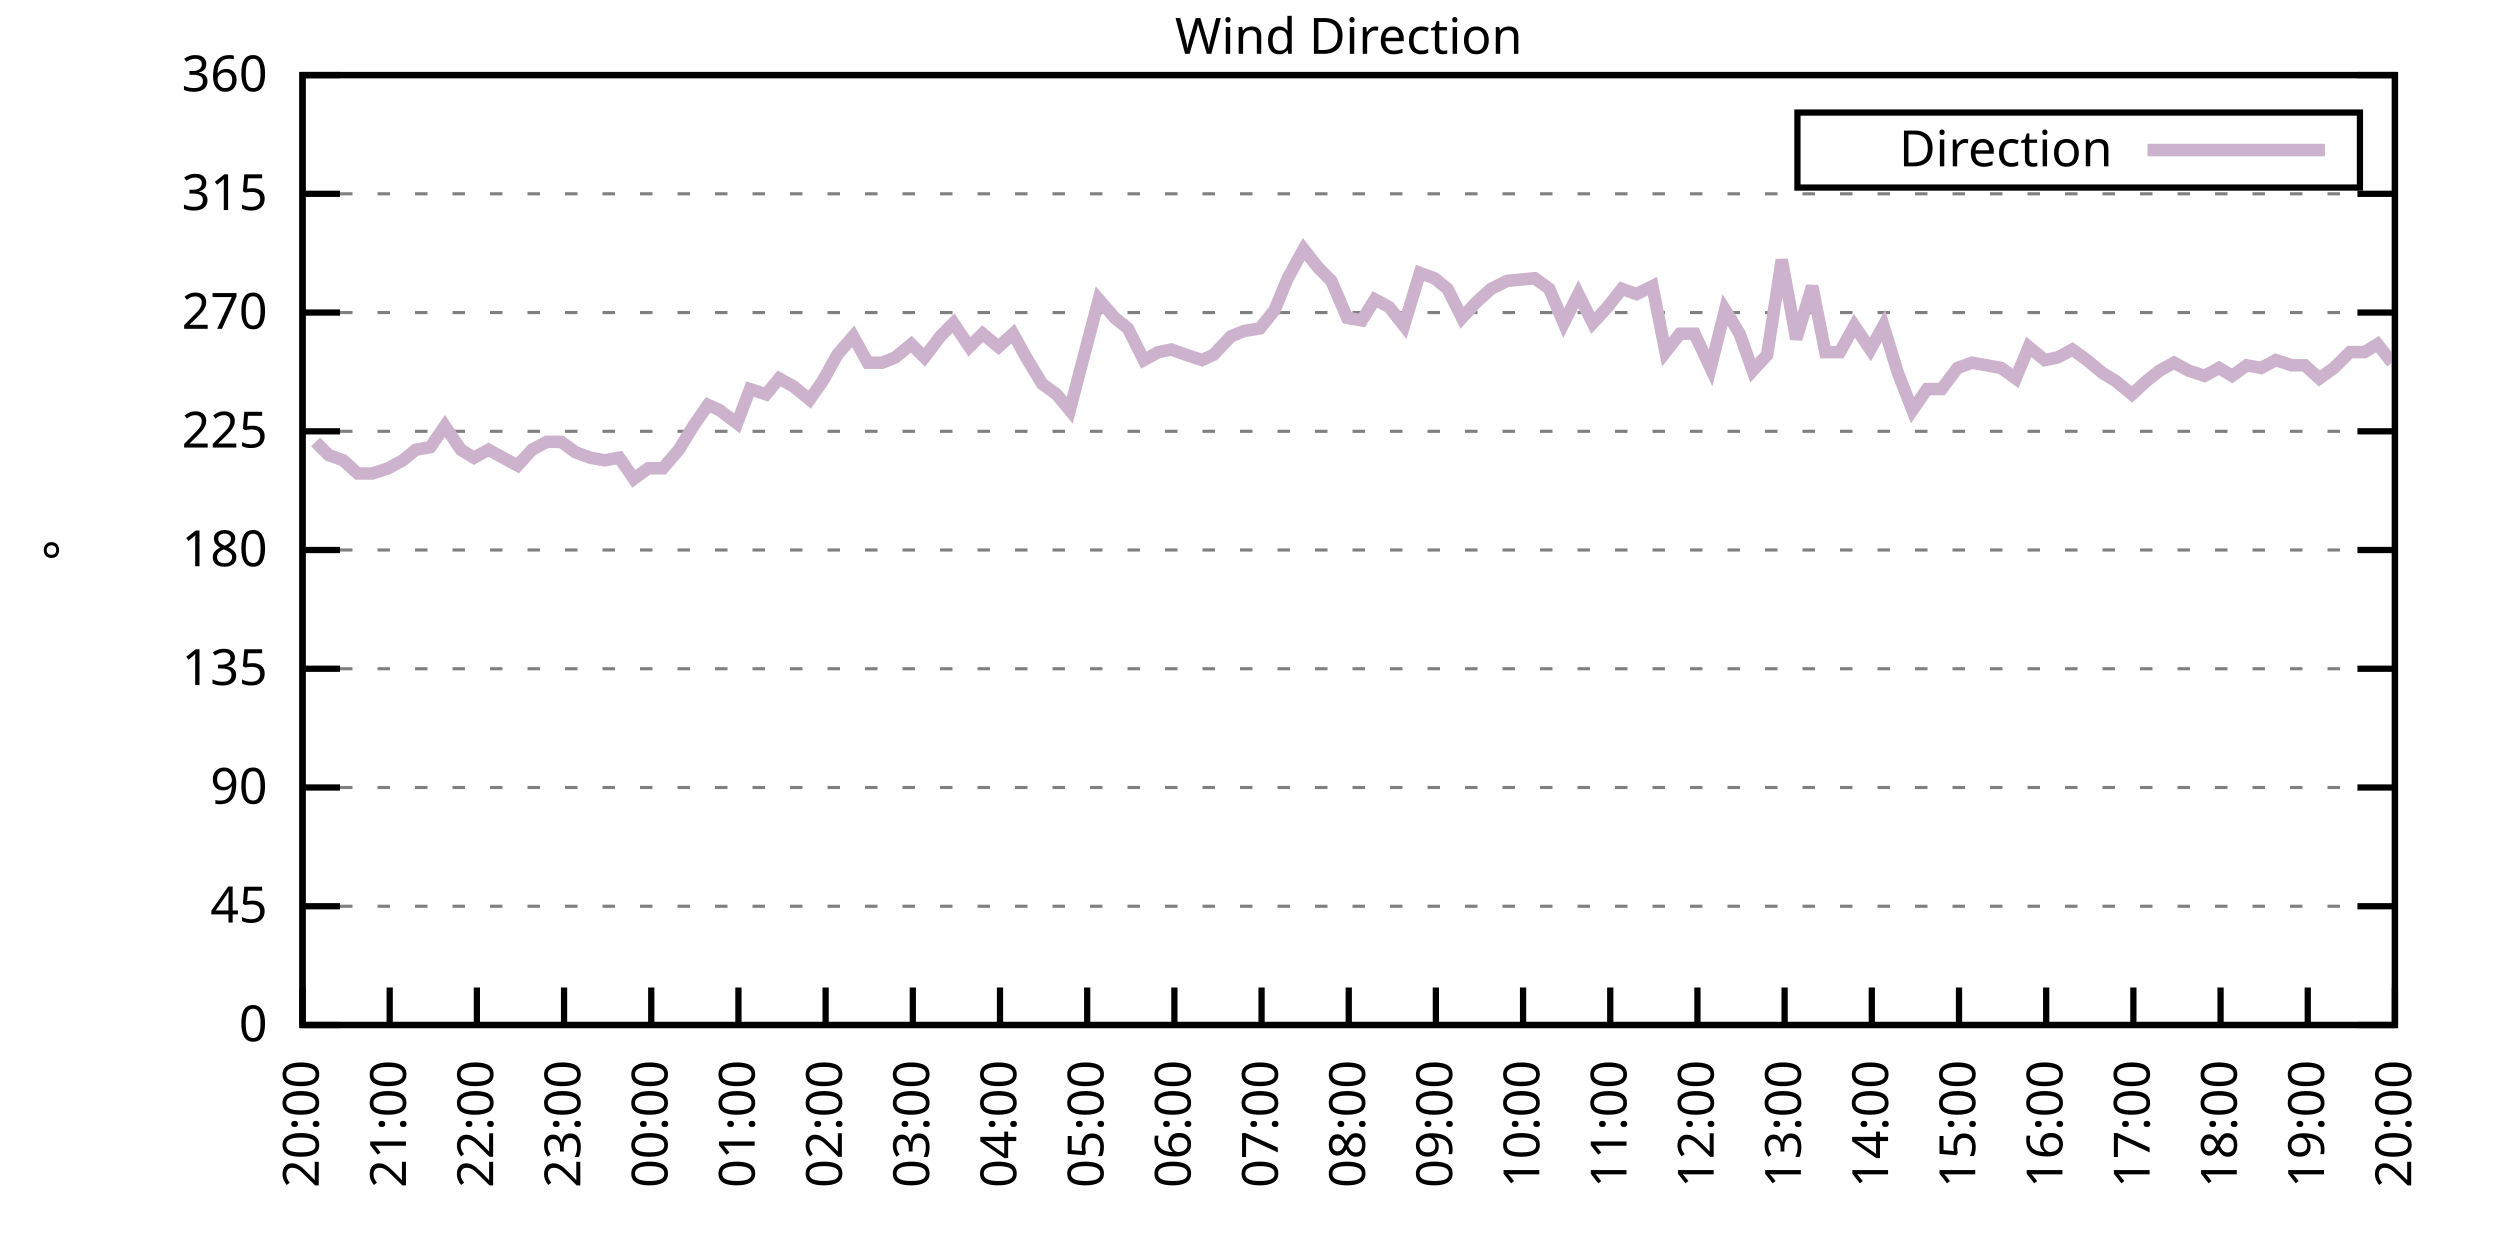
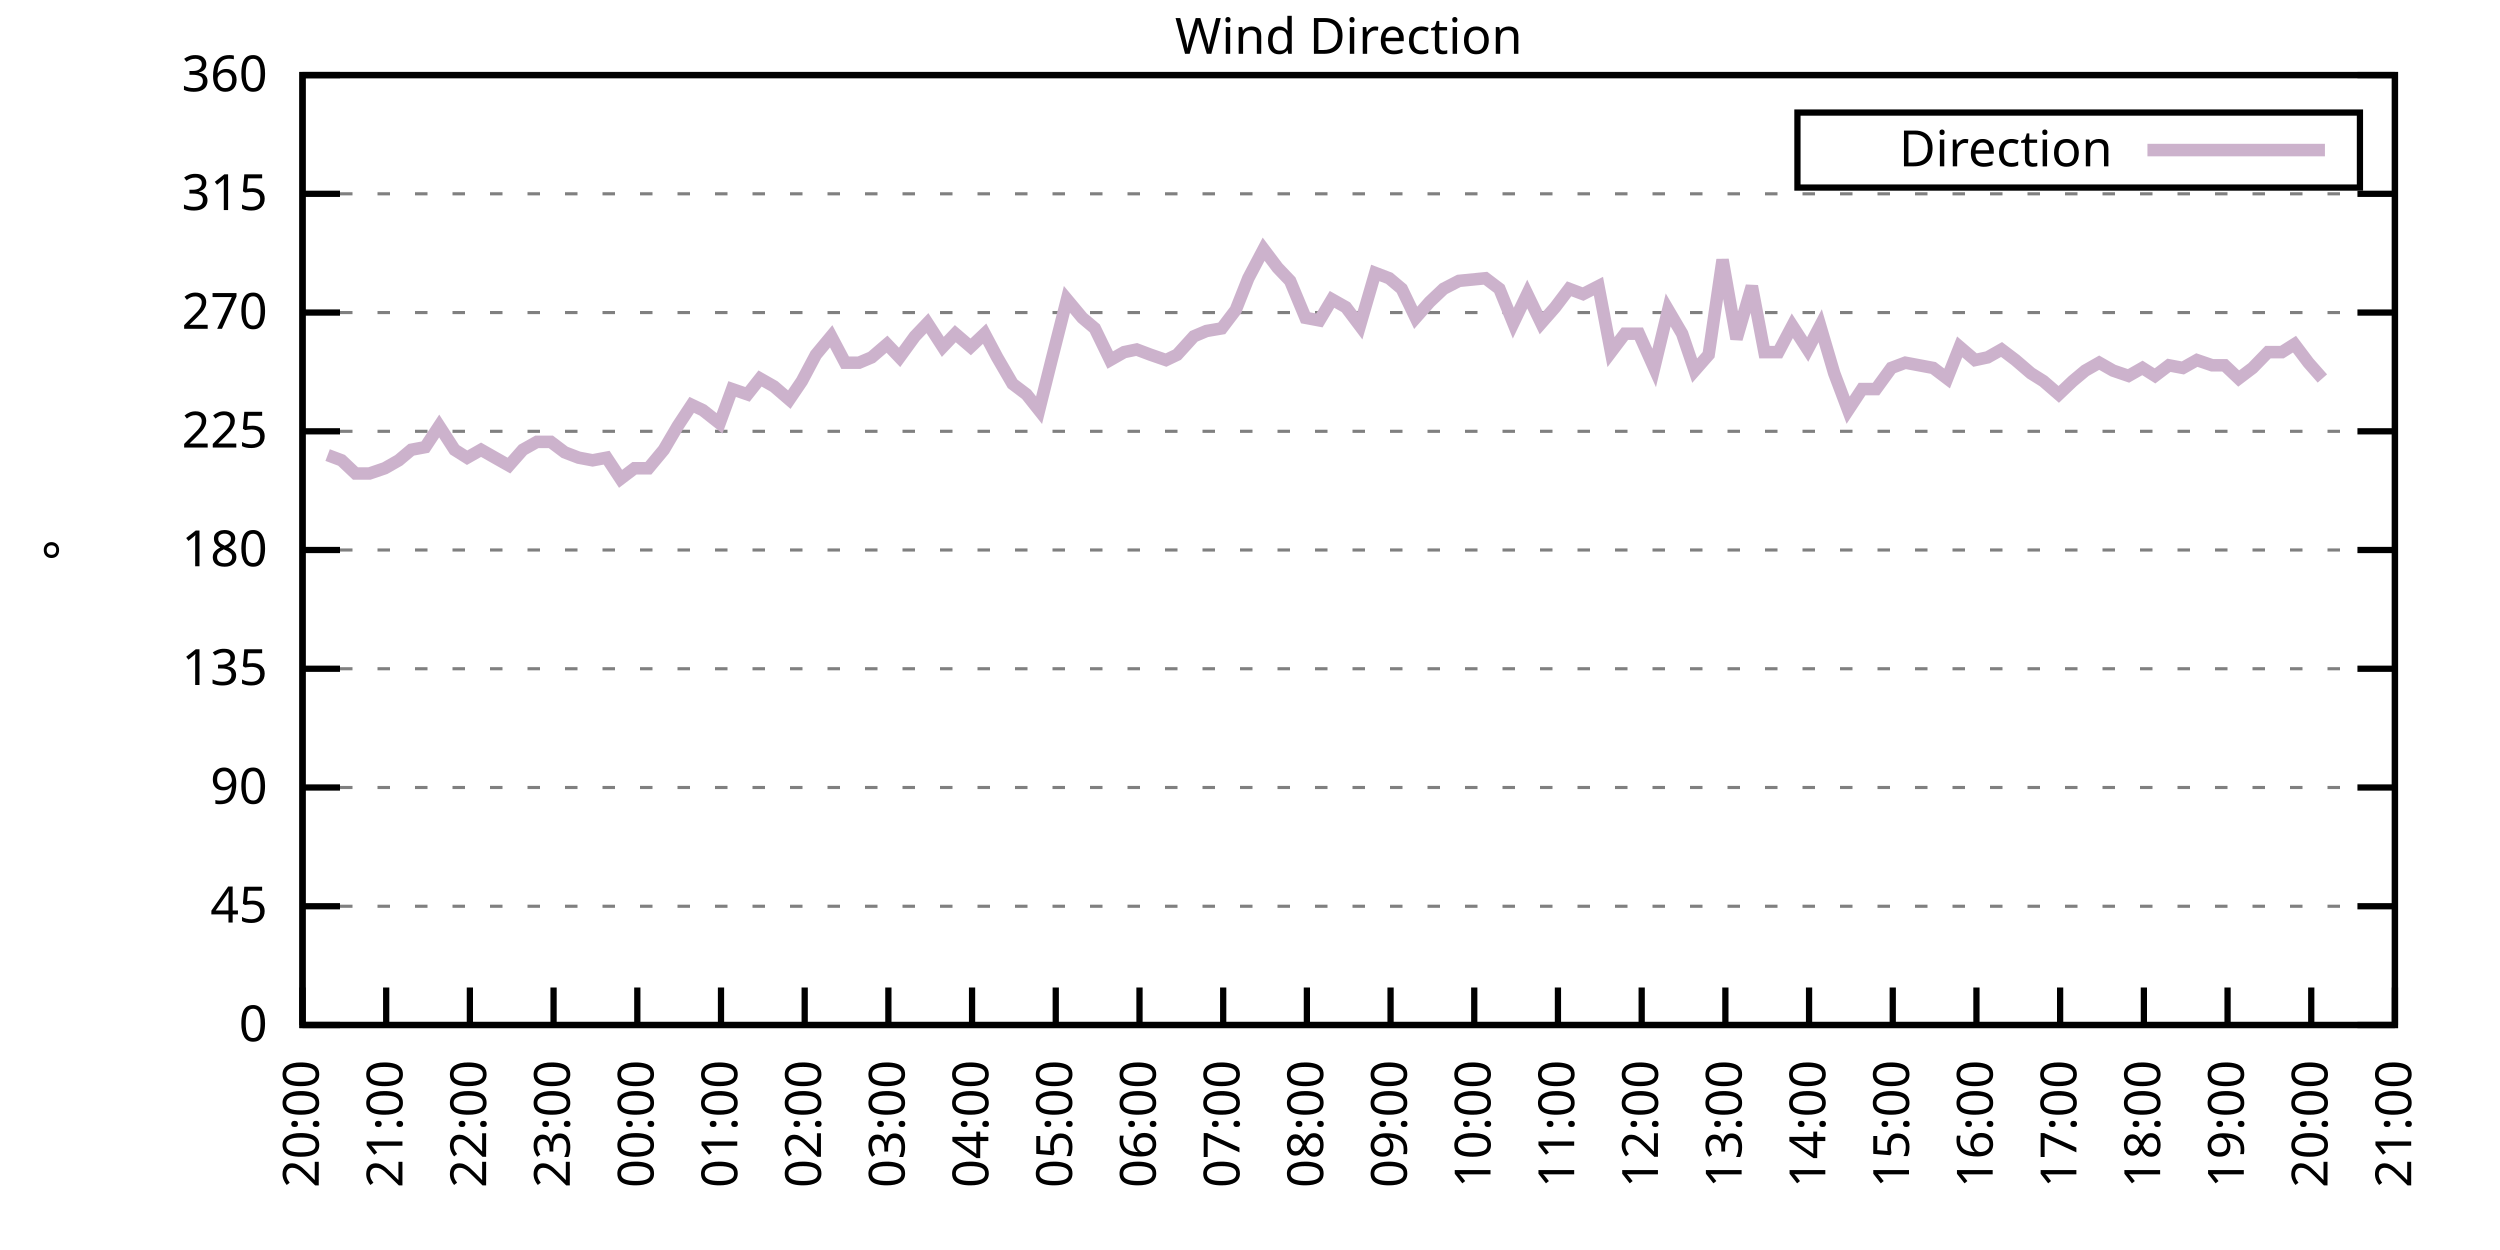
<svg xmlns="http://www.w3.org/2000/svg" xmlns:xlink="http://www.w3.org/1999/xlink" width="400" height="200" viewBox="0 0 400 200">
  <g id="gnuplot_canvas">
    <rect x="0" y="0" width="400" height="200" fill="none" />
    <defs>
      <circle id="gpDot" r="0.5" stroke-width="0.5" stroke="currentColor" />
      <path id="gpPt0" stroke-width="0.333" stroke="currentColor" d="M-1,0 h2 M0,-1 v2" />
      <path id="gpPt1" stroke-width="0.333" stroke="currentColor" d="M-1,-1 L1,1 M1,-1 L-1,1" />
      <path id="gpPt2" stroke-width="0.333" stroke="currentColor" d="M-1,0 L1,0 M0,-1 L0,1 M-1,-1 L1,1 M-1,1 L1,-1" />
      <rect id="gpPt3" stroke-width="0.333" stroke="currentColor" x="-1" y="-1" width="2" height="2" />
      <rect id="gpPt4" stroke-width="0.333" stroke="currentColor" fill="currentColor" x="-1" y="-1" width="2" height="2" />
      <circle id="gpPt5" stroke-width="0.333" stroke="currentColor" cx="0" cy="0" r="1" />
      <use xlink:href="#gpPt5" id="gpPt6" fill="currentColor" stroke="none" />
      <path id="gpPt7" stroke-width="0.333" stroke="currentColor" d="M0,-1.33 L-1.33,0.67 L1.33,0.67 z" />
      <use xlink:href="#gpPt7" id="gpPt8" fill="currentColor" stroke="none" />
      <use xlink:href="#gpPt7" id="gpPt9" stroke="currentColor" transform="rotate(180)" />
      <use xlink:href="#gpPt9" id="gpPt10" fill="currentColor" stroke="none" />
      <use xlink:href="#gpPt3" id="gpPt11" stroke="currentColor" transform="rotate(45)" />
      <use xlink:href="#gpPt11" id="gpPt12" fill="currentColor" stroke="none" />
      <path id="gpPt13" stroke-width="0.333" stroke="currentColor" d="M0,1.330 L1.265,0.411 L0.782,-1.067 L-0.782,-1.076 L-1.265,0.411 z" />
      <use xlink:href="#gpPt13" id="gpPt14" fill="currentColor" stroke="none" />
      <filter id="textbox" filterUnits="objectBoundingBox" x="0" y="0" height="1" width="1">
        <feFlood flood-color="white" flood-opacity="1" result="bgnd" />
        <feComposite in="SourceGraphic" in2="bgnd" operator="atop" />
      </filter>
      <filter id="greybox" filterUnits="objectBoundingBox" x="0" y="0" height="1" width="1">
        <feFlood flood-color="lightgrey" flood-opacity="1" result="grey" />
        <feComposite in="SourceGraphic" in2="grey" operator="atop" />
      </filter>
    </defs>
    <g fill="none" color="white" stroke="currentColor" stroke-width="1.00" stroke-linecap="butt" stroke-linejoin="miter">
</g>
    <g fill="none" color="black" stroke="currentColor" stroke-width="1.00" stroke-linecap="butt" stroke-linejoin="miter">
      <g stroke="none" shape-rendering="crispEdges">
        <polygon fill="rgb(255, 255, 255)" points="48.40,164.00 383.18,164.00 383.18,12.02 48.40,12.02 " />
      </g>
    </g>
    <g fill="none" color="black" stroke="currentColor" stroke-width="1.00" stroke-linecap="butt" stroke-linejoin="miter">
</g>
    <g fill="none" color="black" stroke="black" stroke-width="0.50" stroke-linecap="butt" stroke-linejoin="miter">
</g>
    <g fill="none" color="gray" stroke="currentColor" stroke-width="0.50" stroke-linecap="butt" stroke-linejoin="miter">
      <path stroke="gray" stroke-dasharray="2,4" class="gridline" d="M48.40,164.00 L383.19,164.00  " />
    </g>
    <g fill="none" color="gray" stroke="gray" stroke-width="1.00" stroke-linecap="butt" stroke-linejoin="miter">
</g>
    <g fill="none" color="black" stroke="currentColor" stroke-width="1.00" stroke-linecap="butt" stroke-linejoin="miter">
      <path stroke="black" d="M48.40,164.00 L54.40,164.00 M383.19,164.00 L377.19,164.00  " />
      <g transform="translate(42.80,166.60)" stroke="none" fill="black" font-family="Sans" font-size="8.00" text-anchor="end">
        <text>
          <tspan font-family="Sans"> 0</tspan>
        </text>
      </g>
    </g>
    <g fill="none" color="black" stroke="currentColor" stroke-width="1.00" stroke-linecap="butt" stroke-linejoin="miter">
</g>
    <g fill="none" color="black" stroke="black" stroke-width="0.50" stroke-linecap="butt" stroke-linejoin="miter">
</g>
    <g fill="none" color="gray" stroke="currentColor" stroke-width="0.50" stroke-linecap="butt" stroke-linejoin="miter">
      <path stroke="gray" stroke-dasharray="2,4" class="gridline" d="M48.40,145.00 L383.19,145.00  " />
    </g>
    <g fill="none" color="gray" stroke="gray" stroke-width="1.00" stroke-linecap="butt" stroke-linejoin="miter">
</g>
    <g fill="none" color="black" stroke="currentColor" stroke-width="1.00" stroke-linecap="butt" stroke-linejoin="miter">
      <path stroke="black" d="M48.40,145.00 L54.40,145.00 M383.19,145.00 L377.19,145.00  " />
      <g transform="translate(42.80,147.60)" stroke="none" fill="black" font-family="Sans" font-size="8.00" text-anchor="end">
        <text>
          <tspan font-family="Sans"> 45</tspan>
        </text>
      </g>
    </g>
    <g fill="none" color="black" stroke="currentColor" stroke-width="1.00" stroke-linecap="butt" stroke-linejoin="miter">
</g>
    <g fill="none" color="black" stroke="black" stroke-width="0.50" stroke-linecap="butt" stroke-linejoin="miter">
</g>
    <g fill="none" color="gray" stroke="currentColor" stroke-width="0.50" stroke-linecap="butt" stroke-linejoin="miter">
      <path stroke="gray" stroke-dasharray="2,4" class="gridline" d="M48.40,126.00 L383.19,126.00  " />
    </g>
    <g fill="none" color="gray" stroke="gray" stroke-width="1.00" stroke-linecap="butt" stroke-linejoin="miter">
</g>
    <g fill="none" color="black" stroke="currentColor" stroke-width="1.00" stroke-linecap="butt" stroke-linejoin="miter">
      <path stroke="black" d="M48.40,126.00 L54.40,126.00 M383.19,126.00 L377.19,126.00  " />
      <g transform="translate(42.80,128.60)" stroke="none" fill="black" font-family="Sans" font-size="8.00" text-anchor="end">
        <text>
          <tspan font-family="Sans"> 90</tspan>
        </text>
      </g>
    </g>
    <g fill="none" color="black" stroke="currentColor" stroke-width="1.00" stroke-linecap="butt" stroke-linejoin="miter">
</g>
    <g fill="none" color="black" stroke="black" stroke-width="0.50" stroke-linecap="butt" stroke-linejoin="miter">
</g>
    <g fill="none" color="gray" stroke="currentColor" stroke-width="0.50" stroke-linecap="butt" stroke-linejoin="miter">
      <path stroke="gray" stroke-dasharray="2,4" class="gridline" d="M48.40,107.00 L383.19,107.00  " />
    </g>
    <g fill="none" color="gray" stroke="gray" stroke-width="1.00" stroke-linecap="butt" stroke-linejoin="miter">
</g>
    <g fill="none" color="black" stroke="currentColor" stroke-width="1.00" stroke-linecap="butt" stroke-linejoin="miter">
      <path stroke="black" d="M48.40,107.00 L54.40,107.00 M383.19,107.00 L377.19,107.00  " />
      <g transform="translate(42.80,109.60)" stroke="none" fill="black" font-family="Sans" font-size="8.00" text-anchor="end">
        <text>
          <tspan font-family="Sans"> 135</tspan>
        </text>
      </g>
    </g>
    <g fill="none" color="black" stroke="currentColor" stroke-width="1.00" stroke-linecap="butt" stroke-linejoin="miter">
</g>
    <g fill="none" color="black" stroke="black" stroke-width="0.50" stroke-linecap="butt" stroke-linejoin="miter">
</g>
    <g fill="none" color="gray" stroke="currentColor" stroke-width="0.50" stroke-linecap="butt" stroke-linejoin="miter">
      <path stroke="gray" stroke-dasharray="2,4" class="gridline" d="M48.40,88.00 L383.19,88.00  " />
    </g>
    <g fill="none" color="gray" stroke="gray" stroke-width="1.00" stroke-linecap="butt" stroke-linejoin="miter">
</g>
    <g fill="none" color="black" stroke="currentColor" stroke-width="1.00" stroke-linecap="butt" stroke-linejoin="miter">
      <path stroke="black" d="M48.40,88.00 L54.40,88.00 M383.19,88.00 L377.19,88.00  " />
      <g transform="translate(42.80,90.60)" stroke="none" fill="black" font-family="Sans" font-size="8.00" text-anchor="end">
        <text>
          <tspan font-family="Sans"> 180</tspan>
        </text>
      </g>
    </g>
    <g fill="none" color="black" stroke="currentColor" stroke-width="1.00" stroke-linecap="butt" stroke-linejoin="miter">
</g>
    <g fill="none" color="black" stroke="black" stroke-width="0.50" stroke-linecap="butt" stroke-linejoin="miter">
</g>
    <g fill="none" color="gray" stroke="currentColor" stroke-width="0.50" stroke-linecap="butt" stroke-linejoin="miter">
      <path stroke="gray" stroke-dasharray="2,4" class="gridline" d="M48.40,69.01 L383.19,69.01  " />
    </g>
    <g fill="none" color="gray" stroke="gray" stroke-width="1.00" stroke-linecap="butt" stroke-linejoin="miter">
</g>
    <g fill="none" color="black" stroke="currentColor" stroke-width="1.00" stroke-linecap="butt" stroke-linejoin="miter">
      <path stroke="black" d="M48.40,69.01 L54.40,69.01 M383.19,69.01 L377.19,69.01  " />
      <g transform="translate(42.80,71.61)" stroke="none" fill="black" font-family="Sans" font-size="8.00" text-anchor="end">
        <text>
          <tspan font-family="Sans"> 225</tspan>
        </text>
      </g>
    </g>
    <g fill="none" color="black" stroke="currentColor" stroke-width="1.00" stroke-linecap="butt" stroke-linejoin="miter">
</g>
    <g fill="none" color="black" stroke="black" stroke-width="0.50" stroke-linecap="butt" stroke-linejoin="miter">
</g>
    <g fill="none" color="gray" stroke="currentColor" stroke-width="0.50" stroke-linecap="butt" stroke-linejoin="miter">
      <path stroke="gray" stroke-dasharray="2,4" class="gridline" d="M48.40,50.01 L383.19,50.01  " />
    </g>
    <g fill="none" color="gray" stroke="gray" stroke-width="1.00" stroke-linecap="butt" stroke-linejoin="miter">
</g>
    <g fill="none" color="black" stroke="currentColor" stroke-width="1.00" stroke-linecap="butt" stroke-linejoin="miter">
      <path stroke="black" d="M48.40,50.01 L54.40,50.01 M383.19,50.01 L377.19,50.01  " />
      <g transform="translate(42.80,52.61)" stroke="none" fill="black" font-family="Sans" font-size="8.00" text-anchor="end">
        <text>
          <tspan font-family="Sans"> 270</tspan>
        </text>
      </g>
    </g>
    <g fill="none" color="black" stroke="currentColor" stroke-width="1.00" stroke-linecap="butt" stroke-linejoin="miter">
</g>
    <g fill="none" color="black" stroke="black" stroke-width="0.50" stroke-linecap="butt" stroke-linejoin="miter">
</g>
    <g fill="none" color="gray" stroke="currentColor" stroke-width="0.50" stroke-linecap="butt" stroke-linejoin="miter">
      <path stroke="gray" stroke-dasharray="2,4" class="gridline" d="M48.40,31.01 L383.19,31.01  " />
    </g>
    <g fill="none" color="gray" stroke="gray" stroke-width="1.00" stroke-linecap="butt" stroke-linejoin="miter">
</g>
    <g fill="none" color="black" stroke="currentColor" stroke-width="1.00" stroke-linecap="butt" stroke-linejoin="miter">
      <path stroke="black" d="M48.40,31.01 L54.40,31.01 M383.19,31.01 L377.19,31.01  " />
      <g transform="translate(42.80,33.61)" stroke="none" fill="black" font-family="Sans" font-size="8.00" text-anchor="end">
        <text>
          <tspan font-family="Sans"> 315</tspan>
        </text>
      </g>
    </g>
    <g fill="none" color="black" stroke="currentColor" stroke-width="1.00" stroke-linecap="butt" stroke-linejoin="miter">
</g>
    <g fill="none" color="black" stroke="black" stroke-width="0.50" stroke-linecap="butt" stroke-linejoin="miter">
</g>
    <g fill="none" color="gray" stroke="currentColor" stroke-width="0.50" stroke-linecap="butt" stroke-linejoin="miter">
      <path stroke="gray" stroke-dasharray="2,4" class="gridline" d="M48.40,12.01 L383.19,12.01  " />
    </g>
    <g fill="none" color="gray" stroke="gray" stroke-width="1.00" stroke-linecap="butt" stroke-linejoin="miter">
</g>
    <g fill="none" color="black" stroke="currentColor" stroke-width="1.00" stroke-linecap="butt" stroke-linejoin="miter">
      <path stroke="black" d="M48.40,12.01 L54.40,12.01 M383.19,12.01 L377.19,12.01  " />
      <g transform="translate(42.80,14.61)" stroke="none" fill="black" font-family="Sans" font-size="8.00" text-anchor="end">
        <text>
          <tspan font-family="Sans"> 360</tspan>
        </text>
      </g>
    </g>
    <g fill="none" color="black" stroke="currentColor" stroke-width="1.00" stroke-linecap="butt" stroke-linejoin="miter">
      <path stroke="black" d="M48.40,164.00 L48.40,158.00  " />
      <g transform="translate(51.00,169.60) rotate(270.00)" stroke="none" fill="black" font-family="Sans" font-size="8.00" text-anchor="end">
        <text>
          <tspan font-family="Sans">20:00</tspan>
        </text>
      </g>
    </g>
    <g fill="none" color="black" stroke="currentColor" stroke-width="1.00" stroke-linecap="butt" stroke-linejoin="miter">
-       <path stroke="black" d="M62.35,164.00 L62.35,158.00  " />
-       <g transform="translate(64.95,169.60) rotate(270.00)" stroke="none" fill="black" font-family="Sans" font-size="8.00" text-anchor="end">
+       <path stroke="black" d="M61.79,164.00 L61.79,158.00  " />
+       <g transform="translate(64.39,169.60) rotate(270.00)" stroke="none" fill="black" font-family="Sans" font-size="8.00" text-anchor="end">
        <text>
          <tspan font-family="Sans">21:00</tspan>
        </text>
      </g>
    </g>
    <g fill="none" color="black" stroke="currentColor" stroke-width="1.00" stroke-linecap="butt" stroke-linejoin="miter">
-       <path stroke="black" d="M76.30,164.00 L76.30,158.00  " />
-       <g transform="translate(78.90,169.60) rotate(270.00)" stroke="none" fill="black" font-family="Sans" font-size="8.00" text-anchor="end">
+       <path stroke="black" d="M75.18,164.00 L75.18,158.00  " />
+       <g transform="translate(77.78,169.60) rotate(270.00)" stroke="none" fill="black" font-family="Sans" font-size="8.00" text-anchor="end">
        <text>
          <tspan font-family="Sans">22:00</tspan>
        </text>
      </g>
    </g>
    <g fill="none" color="black" stroke="currentColor" stroke-width="1.00" stroke-linecap="butt" stroke-linejoin="miter">
-       <path stroke="black" d="M90.25,164.00 L90.25,158.00  " />
-       <g transform="translate(92.85,169.60) rotate(270.00)" stroke="none" fill="black" font-family="Sans" font-size="8.00" text-anchor="end">
+       <path stroke="black" d="M88.57,164.00 L88.57,158.00  " />
+       <g transform="translate(91.17,169.60) rotate(270.00)" stroke="none" fill="black" font-family="Sans" font-size="8.00" text-anchor="end">
        <text>
          <tspan font-family="Sans">23:00</tspan>
        </text>
      </g>
    </g>
    <g fill="none" color="black" stroke="currentColor" stroke-width="1.00" stroke-linecap="butt" stroke-linejoin="miter">
-       <path stroke="black" d="M104.20,164.00 L104.20,158.00  " />
-       <g transform="translate(106.80,169.60) rotate(270.00)" stroke="none" fill="black" font-family="Sans" font-size="8.00" text-anchor="end">
+       <path stroke="black" d="M101.97,164.00 L101.97,158.00  " />
+       <g transform="translate(104.57,169.60) rotate(270.00)" stroke="none" fill="black" font-family="Sans" font-size="8.00" text-anchor="end">
        <text>
          <tspan font-family="Sans">00:00</tspan>
        </text>
      </g>
    </g>
    <g fill="none" color="black" stroke="currentColor" stroke-width="1.00" stroke-linecap="butt" stroke-linejoin="miter">
-       <path stroke="black" d="M118.15,164.00 L118.15,158.00  " />
-       <g transform="translate(120.75,169.60) rotate(270.00)" stroke="none" fill="black" font-family="Sans" font-size="8.00" text-anchor="end">
+       <path stroke="black" d="M115.36,164.00 L115.36,158.00  " />
+       <g transform="translate(117.96,169.60) rotate(270.00)" stroke="none" fill="black" font-family="Sans" font-size="8.00" text-anchor="end">
        <text>
          <tspan font-family="Sans">01:00</tspan>
        </text>
      </g>
    </g>
    <g fill="none" color="black" stroke="currentColor" stroke-width="1.00" stroke-linecap="butt" stroke-linejoin="miter">
-       <path stroke="black" d="M132.10,164.00 L132.10,158.00  " />
-       <g transform="translate(134.70,169.60) rotate(270.00)" stroke="none" fill="black" font-family="Sans" font-size="8.00" text-anchor="end">
+       <path stroke="black" d="M128.75,164.00 L128.75,158.00  " />
+       <g transform="translate(131.35,169.60) rotate(270.00)" stroke="none" fill="black" font-family="Sans" font-size="8.00" text-anchor="end">
        <text>
          <tspan font-family="Sans">02:00</tspan>
        </text>
      </g>
    </g>
    <g fill="none" color="black" stroke="currentColor" stroke-width="1.00" stroke-linecap="butt" stroke-linejoin="miter">
-       <path stroke="black" d="M146.05,164.00 L146.05,158.00  " />
-       <g transform="translate(148.65,169.60) rotate(270.00)" stroke="none" fill="black" font-family="Sans" font-size="8.00" text-anchor="end">
+       <path stroke="black" d="M142.14,164.00 L142.14,158.00  " />
+       <g transform="translate(144.74,169.60) rotate(270.00)" stroke="none" fill="black" font-family="Sans" font-size="8.00" text-anchor="end">
        <text>
          <tspan font-family="Sans">03:00</tspan>
        </text>
      </g>
    </g>
    <g fill="none" color="black" stroke="currentColor" stroke-width="1.00" stroke-linecap="butt" stroke-linejoin="miter">
-       <path stroke="black" d="M160.00,164.00 L160.00,158.00  " />
-       <g transform="translate(162.60,169.60) rotate(270.00)" stroke="none" fill="black" font-family="Sans" font-size="8.00" text-anchor="end">
+       <path stroke="black" d="M155.53,164.00 L155.53,158.00  " />
+       <g transform="translate(158.13,169.60) rotate(270.00)" stroke="none" fill="black" font-family="Sans" font-size="8.00" text-anchor="end">
        <text>
          <tspan font-family="Sans">04:00</tspan>
        </text>
      </g>
    </g>
    <g fill="none" color="black" stroke="currentColor" stroke-width="1.00" stroke-linecap="butt" stroke-linejoin="miter">
-       <path stroke="black" d="M173.95,164.00 L173.95,158.00  " />
-       <g transform="translate(176.55,169.60) rotate(270.00)" stroke="none" fill="black" font-family="Sans" font-size="8.00" text-anchor="end">
+       <path stroke="black" d="M168.92,164.00 L168.92,158.00  " />
+       <g transform="translate(171.52,169.60) rotate(270.00)" stroke="none" fill="black" font-family="Sans" font-size="8.00" text-anchor="end">
        <text>
          <tspan font-family="Sans">05:00</tspan>
        </text>
      </g>
    </g>
    <g fill="none" color="black" stroke="currentColor" stroke-width="1.00" stroke-linecap="butt" stroke-linejoin="miter">
-       <path stroke="black" d="M187.90,164.00 L187.90,158.00  " />
-       <g transform="translate(190.50,169.60) rotate(270.00)" stroke="none" fill="black" font-family="Sans" font-size="8.00" text-anchor="end">
+       <path stroke="black" d="M182.32,164.00 L182.32,158.00  " />
+       <g transform="translate(184.92,169.60) rotate(270.00)" stroke="none" fill="black" font-family="Sans" font-size="8.00" text-anchor="end">
        <text>
          <tspan font-family="Sans">06:00</tspan>
        </text>
      </g>
    </g>
    <g fill="none" color="black" stroke="currentColor" stroke-width="1.00" stroke-linecap="butt" stroke-linejoin="miter">
-       <path stroke="black" d="M201.85,164.00 L201.85,158.00  " />
-       <g transform="translate(204.45,169.60) rotate(270.00)" stroke="none" fill="black" font-family="Sans" font-size="8.00" text-anchor="end">
+       <path stroke="black" d="M195.71,164.00 L195.71,158.00  " />
+       <g transform="translate(198.31,169.60) rotate(270.00)" stroke="none" fill="black" font-family="Sans" font-size="8.00" text-anchor="end">
        <text>
          <tspan font-family="Sans">07:00</tspan>
        </text>
      </g>
    </g>
    <g fill="none" color="black" stroke="currentColor" stroke-width="1.00" stroke-linecap="butt" stroke-linejoin="miter">
-       <path stroke="black" d="M215.80,164.00 L215.80,158.00  " />
-       <g transform="translate(218.40,169.60) rotate(270.00)" stroke="none" fill="black" font-family="Sans" font-size="8.00" text-anchor="end">
+       <path stroke="black" d="M209.10,164.00 L209.10,158.00  " />
+       <g transform="translate(211.70,169.60) rotate(270.00)" stroke="none" fill="black" font-family="Sans" font-size="8.00" text-anchor="end">
        <text>
          <tspan font-family="Sans">08:00</tspan>
        </text>
      </g>
    </g>
    <g fill="none" color="black" stroke="currentColor" stroke-width="1.00" stroke-linecap="butt" stroke-linejoin="miter">
-       <path stroke="black" d="M229.74,164.00 L229.74,158.00  " />
-       <g transform="translate(232.34,169.60) rotate(270.00)" stroke="none" fill="black" font-family="Sans" font-size="8.00" text-anchor="end">
+       <path stroke="black" d="M222.49,164.00 L222.49,158.00  " />
+       <g transform="translate(225.09,169.60) rotate(270.00)" stroke="none" fill="black" font-family="Sans" font-size="8.00" text-anchor="end">
        <text>
          <tspan font-family="Sans">09:00</tspan>
        </text>
      </g>
    </g>
    <g fill="none" color="black" stroke="currentColor" stroke-width="1.00" stroke-linecap="butt" stroke-linejoin="miter">
-       <path stroke="black" d="M243.69,164.00 L243.69,158.00  " />
-       <g transform="translate(246.29,169.60) rotate(270.00)" stroke="none" fill="black" font-family="Sans" font-size="8.00" text-anchor="end">
+       <path stroke="black" d="M235.88,164.00 L235.88,158.00  " />
+       <g transform="translate(238.48,169.60) rotate(270.00)" stroke="none" fill="black" font-family="Sans" font-size="8.00" text-anchor="end">
        <text>
          <tspan font-family="Sans">10:00</tspan>
        </text>
      </g>
    </g>
    <g fill="none" color="black" stroke="currentColor" stroke-width="1.00" stroke-linecap="butt" stroke-linejoin="miter">
-       <path stroke="black" d="M257.64,164.00 L257.64,158.00  " />
-       <g transform="translate(260.24,169.60) rotate(270.00)" stroke="none" fill="black" font-family="Sans" font-size="8.00" text-anchor="end">
+       <path stroke="black" d="M249.27,164.00 L249.27,158.00  " />
+       <g transform="translate(251.87,169.60) rotate(270.00)" stroke="none" fill="black" font-family="Sans" font-size="8.00" text-anchor="end">
        <text>
          <tspan font-family="Sans">11:00</tspan>
        </text>
      </g>
    </g>
    <g fill="none" color="black" stroke="currentColor" stroke-width="1.00" stroke-linecap="butt" stroke-linejoin="miter">
-       <path stroke="black" d="M271.59,164.00 L271.59,158.00  " />
-       <g transform="translate(274.19,169.60) rotate(270.00)" stroke="none" fill="black" font-family="Sans" font-size="8.00" text-anchor="end">
+       <path stroke="black" d="M262.67,164.00 L262.67,158.00  " />
+       <g transform="translate(265.27,169.60) rotate(270.00)" stroke="none" fill="black" font-family="Sans" font-size="8.00" text-anchor="end">
        <text>
          <tspan font-family="Sans">12:00</tspan>
        </text>
      </g>
    </g>
    <g fill="none" color="black" stroke="currentColor" stroke-width="1.00" stroke-linecap="butt" stroke-linejoin="miter">
-       <path stroke="black" d="M285.54,164.00 L285.54,158.00  " />
-       <g transform="translate(288.14,169.60) rotate(270.00)" stroke="none" fill="black" font-family="Sans" font-size="8.00" text-anchor="end">
+       <path stroke="black" d="M276.06,164.00 L276.06,158.00  " />
+       <g transform="translate(278.66,169.60) rotate(270.00)" stroke="none" fill="black" font-family="Sans" font-size="8.00" text-anchor="end">
        <text>
          <tspan font-family="Sans">13:00</tspan>
        </text>
      </g>
    </g>
    <g fill="none" color="black" stroke="currentColor" stroke-width="1.00" stroke-linecap="butt" stroke-linejoin="miter">
-       <path stroke="black" d="M299.49,164.00 L299.49,158.00  " />
-       <g transform="translate(302.09,169.60) rotate(270.00)" stroke="none" fill="black" font-family="Sans" font-size="8.00" text-anchor="end">
+       <path stroke="black" d="M289.45,164.00 L289.45,158.00  " />
+       <g transform="translate(292.05,169.60) rotate(270.00)" stroke="none" fill="black" font-family="Sans" font-size="8.00" text-anchor="end">
        <text>
          <tspan font-family="Sans">14:00</tspan>
        </text>
      </g>
    </g>
    <g fill="none" color="black" stroke="currentColor" stroke-width="1.00" stroke-linecap="butt" stroke-linejoin="miter">
-       <path stroke="black" d="M313.44,164.00 L313.44,158.00  " />
-       <g transform="translate(316.04,169.60) rotate(270.00)" stroke="none" fill="black" font-family="Sans" font-size="8.00" text-anchor="end">
+       <path stroke="black" d="M302.84,164.00 L302.84,158.00  " />
+       <g transform="translate(305.44,169.60) rotate(270.00)" stroke="none" fill="black" font-family="Sans" font-size="8.00" text-anchor="end">
        <text>
          <tspan font-family="Sans">15:00</tspan>
        </text>
      </g>
    </g>
    <g fill="none" color="black" stroke="currentColor" stroke-width="1.00" stroke-linecap="butt" stroke-linejoin="miter">
-       <path stroke="black" d="M327.39,164.00 L327.39,158.00  " />
-       <g transform="translate(329.99,169.60) rotate(270.00)" stroke="none" fill="black" font-family="Sans" font-size="8.00" text-anchor="end">
+       <path stroke="black" d="M316.23,164.00 L316.23,158.00  " />
+       <g transform="translate(318.83,169.60) rotate(270.00)" stroke="none" fill="black" font-family="Sans" font-size="8.00" text-anchor="end">
        <text>
          <tspan font-family="Sans">16:00</tspan>
        </text>
      </g>
    </g>
    <g fill="none" color="black" stroke="currentColor" stroke-width="1.00" stroke-linecap="butt" stroke-linejoin="miter">
-       <path stroke="black" d="M341.34,164.00 L341.34,158.00  " />
-       <g transform="translate(343.94,169.60) rotate(270.00)" stroke="none" fill="black" font-family="Sans" font-size="8.00" text-anchor="end">
+       <path stroke="black" d="M329.62,164.00 L329.62,158.00  " />
+       <g transform="translate(332.22,169.60) rotate(270.00)" stroke="none" fill="black" font-family="Sans" font-size="8.00" text-anchor="end">
        <text>
          <tspan font-family="Sans">17:00</tspan>
        </text>
      </g>
    </g>
    <g fill="none" color="black" stroke="currentColor" stroke-width="1.00" stroke-linecap="butt" stroke-linejoin="miter">
-       <path stroke="black" d="M355.29,164.00 L355.29,158.00  " />
-       <g transform="translate(357.89,169.60) rotate(270.00)" stroke="none" fill="black" font-family="Sans" font-size="8.00" text-anchor="end">
+       <path stroke="black" d="M343.02,164.00 L343.02,158.00  " />
+       <g transform="translate(345.62,169.60) rotate(270.00)" stroke="none" fill="black" font-family="Sans" font-size="8.00" text-anchor="end">
        <text>
          <tspan font-family="Sans">18:00</tspan>
        </text>
      </g>
    </g>
    <g fill="none" color="black" stroke="currentColor" stroke-width="1.00" stroke-linecap="butt" stroke-linejoin="miter">
-       <path stroke="black" d="M369.24,164.00 L369.24,158.00  " />
-       <g transform="translate(371.84,169.60) rotate(270.00)" stroke="none" fill="black" font-family="Sans" font-size="8.00" text-anchor="end">
+       <path stroke="black" d="M356.41,164.00 L356.41,158.00  " />
+       <g transform="translate(359.01,169.60) rotate(270.00)" stroke="none" fill="black" font-family="Sans" font-size="8.00" text-anchor="end">
        <text>
          <tspan font-family="Sans">19:00</tspan>
+         </text>
+       </g>
+     </g>
+     <g fill="none" color="black" stroke="currentColor" stroke-width="1.00" stroke-linecap="butt" stroke-linejoin="miter">
+       <path stroke="black" d="M369.80,164.00 L369.80,158.00  " />
+       <g transform="translate(372.40,169.60) rotate(270.00)" stroke="none" fill="black" font-family="Sans" font-size="8.00" text-anchor="end">
+         <text>
+           <tspan font-family="Sans">20:00</tspan>
        </text>
      </g>
    </g>
    <g fill="none" color="black" stroke="currentColor" stroke-width="1.00" stroke-linecap="butt" stroke-linejoin="miter">
      <path stroke="black" d="M383.19,164.00 L383.19,158.00  " />
      <g transform="translate(385.79,169.60) rotate(270.00)" stroke="none" fill="black" font-family="Sans" font-size="8.00" text-anchor="end">
        <text>
-           <tspan font-family="Sans">20:00</tspan>
+           <tspan font-family="Sans">21:00</tspan>
        </text>
      </g>
    </g>
    <g fill="none" color="black" stroke="currentColor" stroke-width="1.00" stroke-linecap="butt" stroke-linejoin="miter">
</g>
    <g fill="none" color="black" stroke="currentColor" stroke-width="1.00" stroke-linecap="butt" stroke-linejoin="miter">
      <path stroke="black" d="M48.40,12.01 L48.40,164.00 L383.19,164.00 L383.19,12.01 L48.40,12.01 Z  " />
    </g>
    <g fill="none" color="black" stroke="currentColor" stroke-width="1.00" stroke-linecap="butt" stroke-linejoin="miter">
</g>
    <g fill="none" color="black" stroke="currentColor" stroke-width="1.00" stroke-linecap="butt" stroke-linejoin="miter">
      <path stroke="black" d="M287.59,30.01 L287.59,18.01 L377.59,18.01 L377.59,30.01 L287.59,30.01 Z  " />
    </g>
    <g id="Wind_direction_plot_1">
      <g fill="none" color="white" stroke="black" stroke-width="2.00" stroke-linecap="butt" stroke-linejoin="miter">
</g>
      <g fill="none" color="black" stroke="currentColor" stroke-width="2.00" stroke-linecap="butt" stroke-linejoin="miter">
        <g transform="translate(337.99,26.61)" stroke="none" fill="black" font-family="Sans" font-size="8.00" text-anchor="end">
          <text>
            <tspan font-family="Sans">Direction</tspan>
          </text>
        </g>
      </g>
      <g fill="none" color="black" stroke="currentColor" stroke-width="2.00" stroke-linecap="butt" stroke-linejoin="miter">
-         <path stroke="rgb(204, 178, 204)" d="M343.59,24.01 L371.99,24.01 M50.49,70.70 L52.58,72.81 L54.91,73.65 L57.23,75.76 L59.56,75.76 L62.12,74.92   L64.44,73.65 L66.53,71.96 L68.86,71.54 L71.18,68.16 L73.74,71.96 L75.83,73.23 L78.16,71.96 L80.48,73.23   L82.81,74.49 L85.13,71.96 L87.46,70.70 L89.78,70.70 L92.11,72.38 L94.43,73.23 L96.76,73.65 L99.08,73.23   L101.41,76.61 L103.73,74.92 L106.06,74.92 L108.62,71.96 L110.94,68.16 L113.27,64.78 L115.13,65.63 L117.92,67.74   L120.01,62.25 L122.57,63.10 L124.66,60.56 L126.98,61.83 L129.54,63.94 L131.63,60.98 L133.96,56.76 L136.51,53.81   L138.84,58.03 L141.16,58.03 L143.26,57.18 L145.81,55.07 L147.91,57.18 L150.46,53.81 L152.56,51.70 L155.11,55.50   L157.21,53.39 L159.76,55.50 L162.09,53.39 L164.18,57.18 L166.74,61.41 L169.06,63.10 L171.16,65.63 L173.25,57.61   L175.81,47.90 L178.36,50.85 L180.46,52.54 L183.01,57.61 L185.34,56.34 L187.43,55.92 L189.76,56.76 L192.31,57.61   L194.17,56.76 L196.96,53.81 L199.06,52.96 L201.61,52.54 L203.94,49.59 L206.03,44.52 L208.59,39.87 L210.91,42.83   L213.01,44.94 L215.56,50.85 L217.89,51.27 L219.98,47.90 L222.30,49.16 L224.63,52.12 L227.19,43.67 L229.51,44.52   L231.60,46.21 L233.93,50.85 L236.25,48.32 L238.58,46.21 L241.14,44.94 L245.55,44.52 L247.88,46.21 L250.20,51.70   L252.53,47.05 L254.85,51.70 L257.18,49.16 L259.50,46.21 L261.83,47.05 L264.39,45.79 L266.48,56.34 L268.80,53.39   L271.13,53.39 L273.69,58.87 L276.01,49.59 L278.34,53.39 L280.43,59.30 L282.75,56.76 L285.08,41.56 L287.40,54.23   L289.96,45.79 L292.05,56.34 L294.38,56.34 L296.70,52.12 L299.26,55.92 L301.35,52.12 L303.68,59.72 L306.00,65.63   L308.33,62.25 L310.65,62.25 L313.21,58.87 L315.53,58.03 L317.86,58.45 L320.18,58.87 L322.51,60.56 L324.60,55.50   L327.16,57.61 L329.25,57.18 L331.58,55.92 L333.90,57.61 L336.46,59.72 L338.55,60.98 L341.11,63.10 L343.43,60.98   L345.53,59.30 L347.85,58.03 L350.18,59.30 L352.73,60.14 L355.06,58.87 L357.15,60.14 L359.48,58.45 L361.80,58.87   L364.13,57.61 L366.68,58.45 L368.78,58.45 L371.10,60.56 L373.43,58.87 L375.98,56.34 L378.31,56.34 L380.40,55.07   L382.73,58.03  " />
+         <path stroke="rgb(204, 178, 204)" d="M343.59,24.01 L371.99,24.01 M52.42,72.81 L54.65,73.65 L56.88,75.76 L59.11,75.76 L61.57,74.92 L63.80,73.65   L65.81,71.96 L68.04,71.54 L70.27,68.16 L72.73,71.96 L74.74,73.23 L76.97,71.96 L79.20,73.23 L81.43,74.49   L83.66,71.96 L85.90,70.70 L88.13,70.70 L90.36,72.38 L92.59,73.23 L94.82,73.65 L97.06,73.23 L99.29,76.61   L101.52,74.92 L103.75,74.92 L106.21,71.96 L108.44,68.16 L110.67,64.78 L112.46,65.63 L115.13,67.74 L117.14,62.25   L119.60,63.10 L121.61,60.56 L123.84,61.83 L126.29,63.94 L128.30,60.98 L130.54,56.76 L132.99,53.81 L135.22,58.03   L137.45,58.03 L139.46,57.18 L141.92,55.07 L143.93,57.18 L146.38,53.81 L148.39,51.70 L150.85,55.50 L152.85,53.39   L155.31,55.50 L157.54,53.39 L159.55,57.18 L162.01,61.41 L164.24,63.10 L166.25,65.63 L168.25,57.61 L170.71,47.90   L173.17,50.85 L175.17,52.54 L177.63,57.61 L179.86,56.34 L181.87,55.92 L184.10,56.76 L186.56,57.61 L188.34,56.76   L191.02,53.81 L193.03,52.96 L195.48,52.54 L197.72,49.59 L199.73,44.52 L202.18,39.87 L204.41,42.83 L206.42,44.94   L208.88,50.85 L211.11,51.27 L213.12,47.90 L215.35,49.16 L217.58,52.12 L220.04,43.67 L222.27,44.52 L224.28,46.21   L226.51,50.85 L228.74,48.32 L230.97,46.21 L233.43,44.94 L237.67,44.52 L239.90,46.21 L242.13,51.70 L244.36,47.05   L246.60,51.70 L248.83,49.16 L251.06,46.21 L253.29,47.05 L255.75,45.79 L257.76,56.34 L259.99,53.39 L262.22,53.39   L264.67,58.87 L266.91,49.59 L269.14,53.39 L271.15,59.30 L273.38,56.76 L275.61,41.56 L277.84,54.23 L280.30,45.79   L282.31,56.34 L284.54,56.34 L286.77,52.12 L289.23,55.92 L291.23,52.12 L293.47,59.72 L295.70,65.63 L297.93,62.25   L300.16,62.25 L302.62,58.87 L304.85,58.03 L307.08,58.45 L309.31,58.87 L311.54,60.56 L313.55,55.50 L316.01,57.61   L318.02,57.18 L320.25,55.92 L322.48,57.61 L324.94,59.72 L326.95,60.98 L329.40,63.10 L331.63,60.98 L333.64,59.30   L335.87,58.03 L338.10,59.30 L340.56,60.14 L342.79,58.87 L344.80,60.14 L347.03,58.45 L349.26,58.87 L351.50,57.61   L353.95,58.45 L355.96,58.45 L358.19,60.56 L360.42,58.87 L362.88,56.34 L365.11,56.34 L367.12,55.07 L369.35,58.03   L371.58,60.56  " />
      </g>
    </g>
    <g fill="none" color="black" stroke="currentColor" stroke-width="2.00" stroke-linecap="butt" stroke-linejoin="miter">
</g>
    <g fill="none" color="black" stroke="black" stroke-width="1.00" stroke-linecap="butt" stroke-linejoin="miter">
</g>
    <g fill="none" color="black" stroke="currentColor" stroke-width="1.00" stroke-linecap="butt" stroke-linejoin="miter">
      <path stroke="black" d="M48.40,12.01 L48.40,164.00 L383.19,164.00 L383.19,12.01 L48.40,12.01 Z  " />
      <g transform="translate(12.80,88.01) rotate(270.00)" stroke="none" fill="black" font-family="Sans" font-size="8.00" text-anchor="middle">
        <text>
          <tspan font-family="Sans">°</tspan>
        </text>
      </g>
    </g>
    <g fill="none" color="black" stroke="currentColor" stroke-width="1.00" stroke-linecap="butt" stroke-linejoin="miter">
</g>
    <g fill="none" color="black" stroke="currentColor" stroke-width="1.00" stroke-linecap="butt" stroke-linejoin="miter">
      <g transform="translate(215.79,8.61)" stroke="none" fill="black" font-family="Sans" font-size="8.00" text-anchor="middle">
        <text>
          <tspan font-family="Sans">Wind Direction</tspan>
        </text>
      </g>
    </g>
    <g fill="none" color="black" stroke="currentColor" stroke-width="1.00" stroke-linecap="butt" stroke-linejoin="miter">
</g>
  </g>
</svg>
